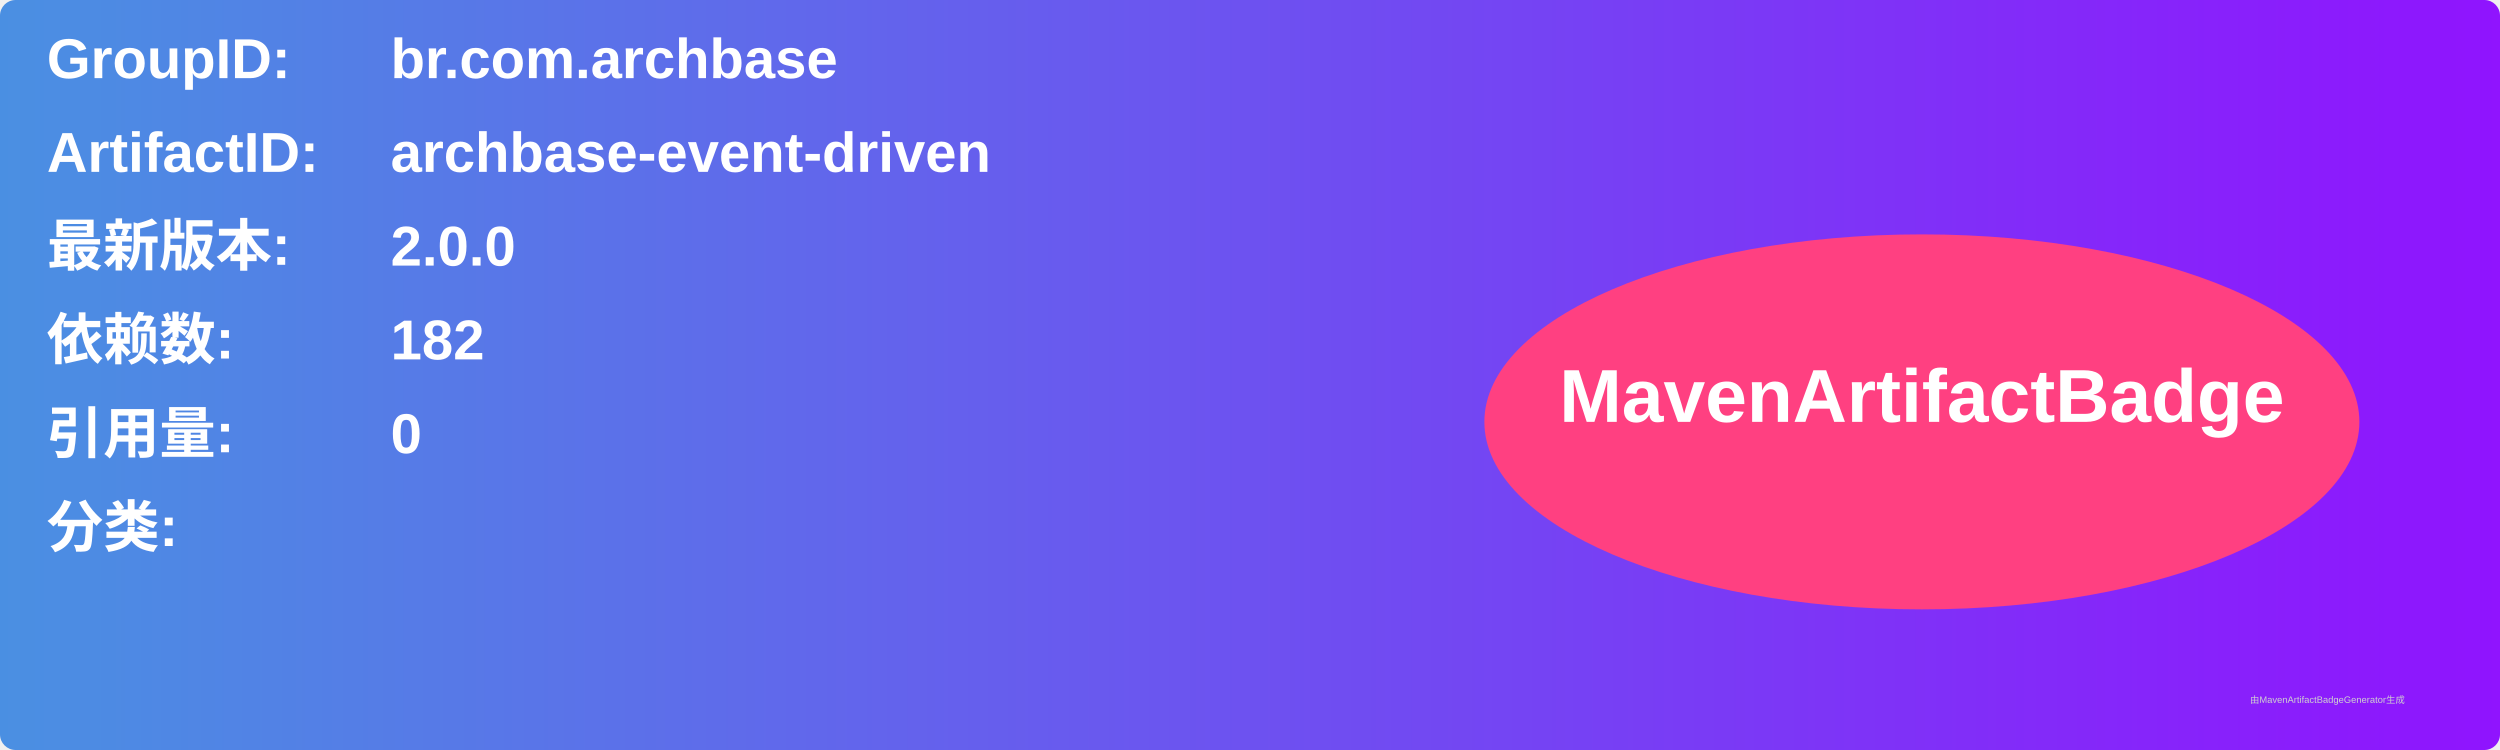
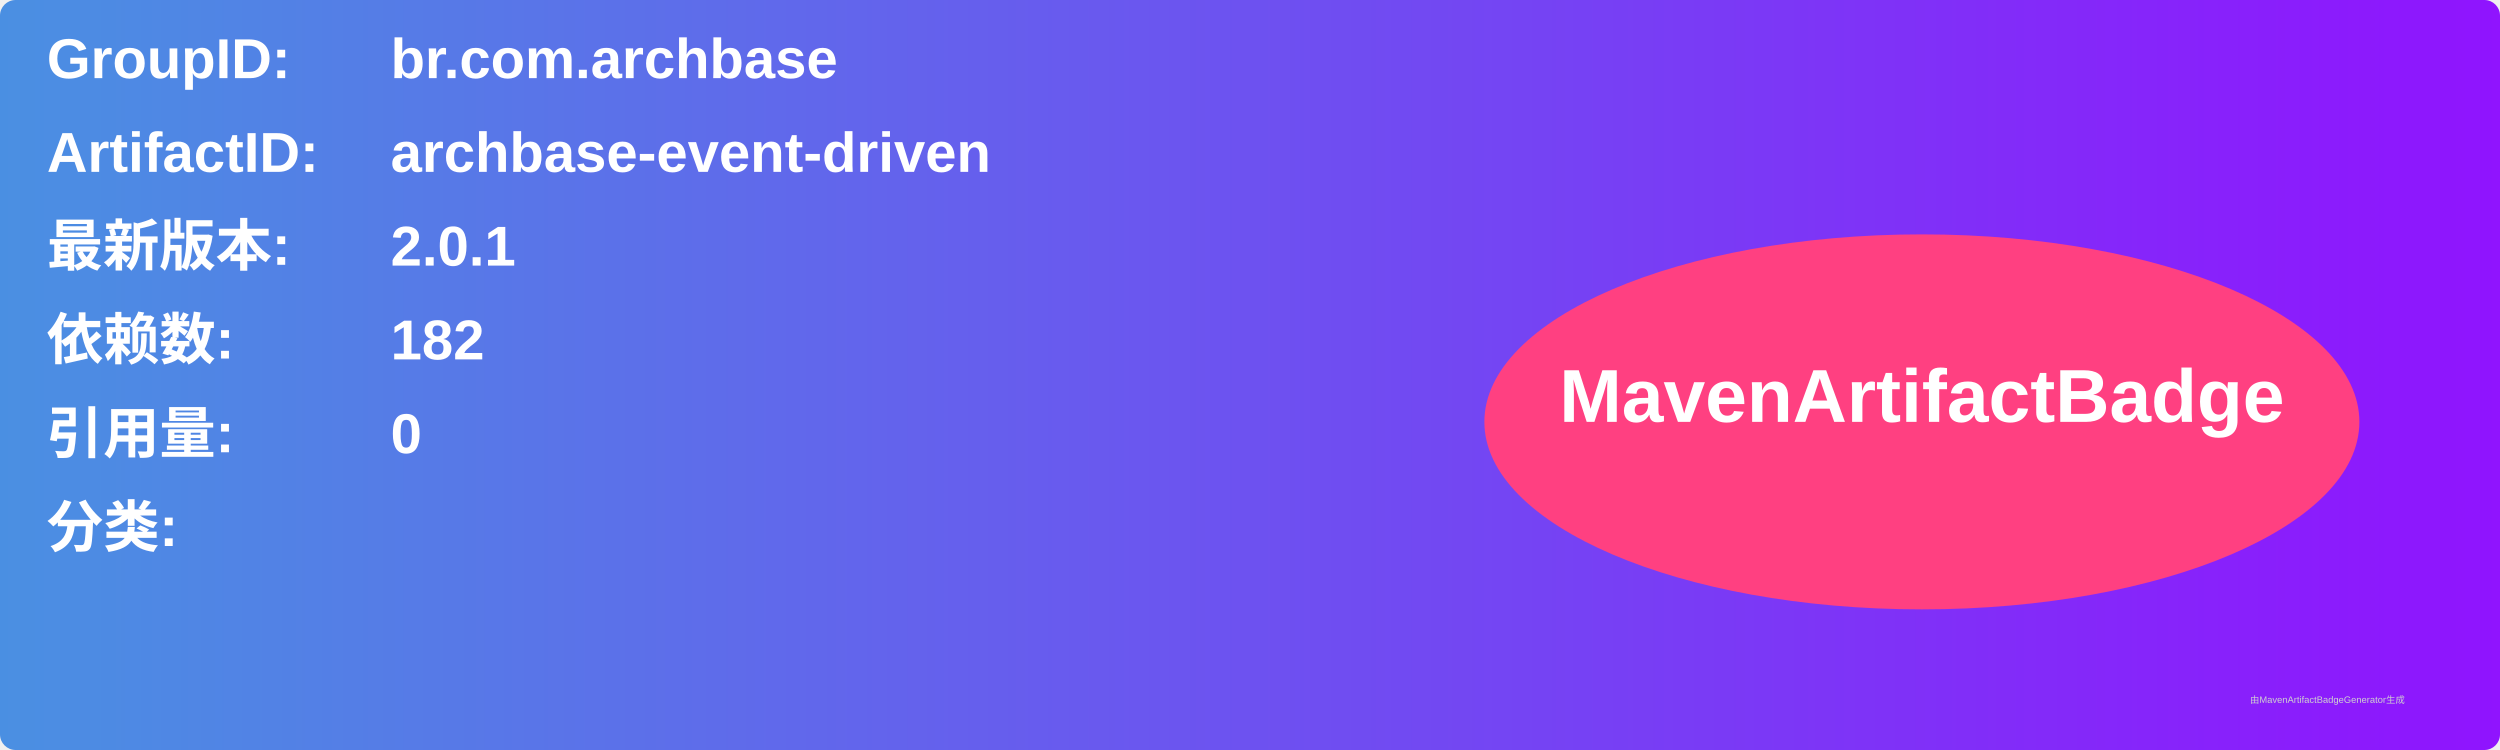
<svg xmlns="http://www.w3.org/2000/svg" width="800" height="240" viewBox="0 0 800 240">
  <linearGradient id="grad" x1="0%" y1="0%" x2="100%" y2="0%">
    <stop offset="0%" stop-color="#4a90e2" />
    <stop offset="100%" stop-color="#9013fe" />
  </linearGradient>
  <rect width="100%" height="100%" rx="5" ry="5" fill="url(#grad)" />
  <g transform="translate(15, 15)">
    <text x="0" y="10" font-family="Arial" font-size="18" fill="white" font-weight="bold" width="260">GroupID:</text>
    <text x="110" y="10" font-family="Arial" font-size="18" fill="white" font-weight="bold" width="460">br.com.archbase</text>
    <text x="0" y="40" font-family="Arial" font-size="18" fill="white" font-weight="bold" width="260">ArtifactID:</text>
    <text x="110" y="40" font-family="Arial" font-size="18" fill="white" font-weight="bold" width="460">archbase-event-driven</text>
    <text x="0" y="70" font-family="Arial" font-size="18" fill="white" font-weight="bold">最新版本:</text>
    <text x="110" y="70" font-family="Arial" font-size="18" fill="white" font-weight="bold">
-       <tspan font-weight="bold">2.0.0</tspan>
+       <tspan font-weight="bold">2.0.1</tspan>
    </text>
    <text x="0" y="100" font-family="Arial" font-size="18" fill="white" font-weight="bold">依赖数: </text>
    <text x="110" y="100" font-family="Arial" font-size="18" fill="white">
      <tspan font-weight="bold">182</tspan>
    </text>
    <text x="0" y="130" font-family="Arial" font-size="18" fill="white" font-weight="bold">引用量: </text>
    <text x="110" y="130" font-family="Arial" font-size="18" fill="white">
      <tspan font-weight="bold">0</tspan>
    </text>
    <text x="0" y="160" font-family="Arial" font-size="18" fill="white" font-weight="bold">分类:</text>
    <text x="10" y="190" font-family="Arial" font-size="10" fill="white">
      <tspan font-weight="bold" />
    </text>
    <ellipse cx="600" cy="120" rx="140" ry="60" fill="#ff4081" />
    <text x="600" y="120" text-anchor="middle" font-family="Arial" font-size="24" fill="white" font-weight="bold">MavenArtifactBadge</text>
  </g>
  <text x="720" y="225" font-family="Arial" font-size="3" fill="#d0d0d0">由MavenArtifactBadgeGenerator生成</text>
</svg>
